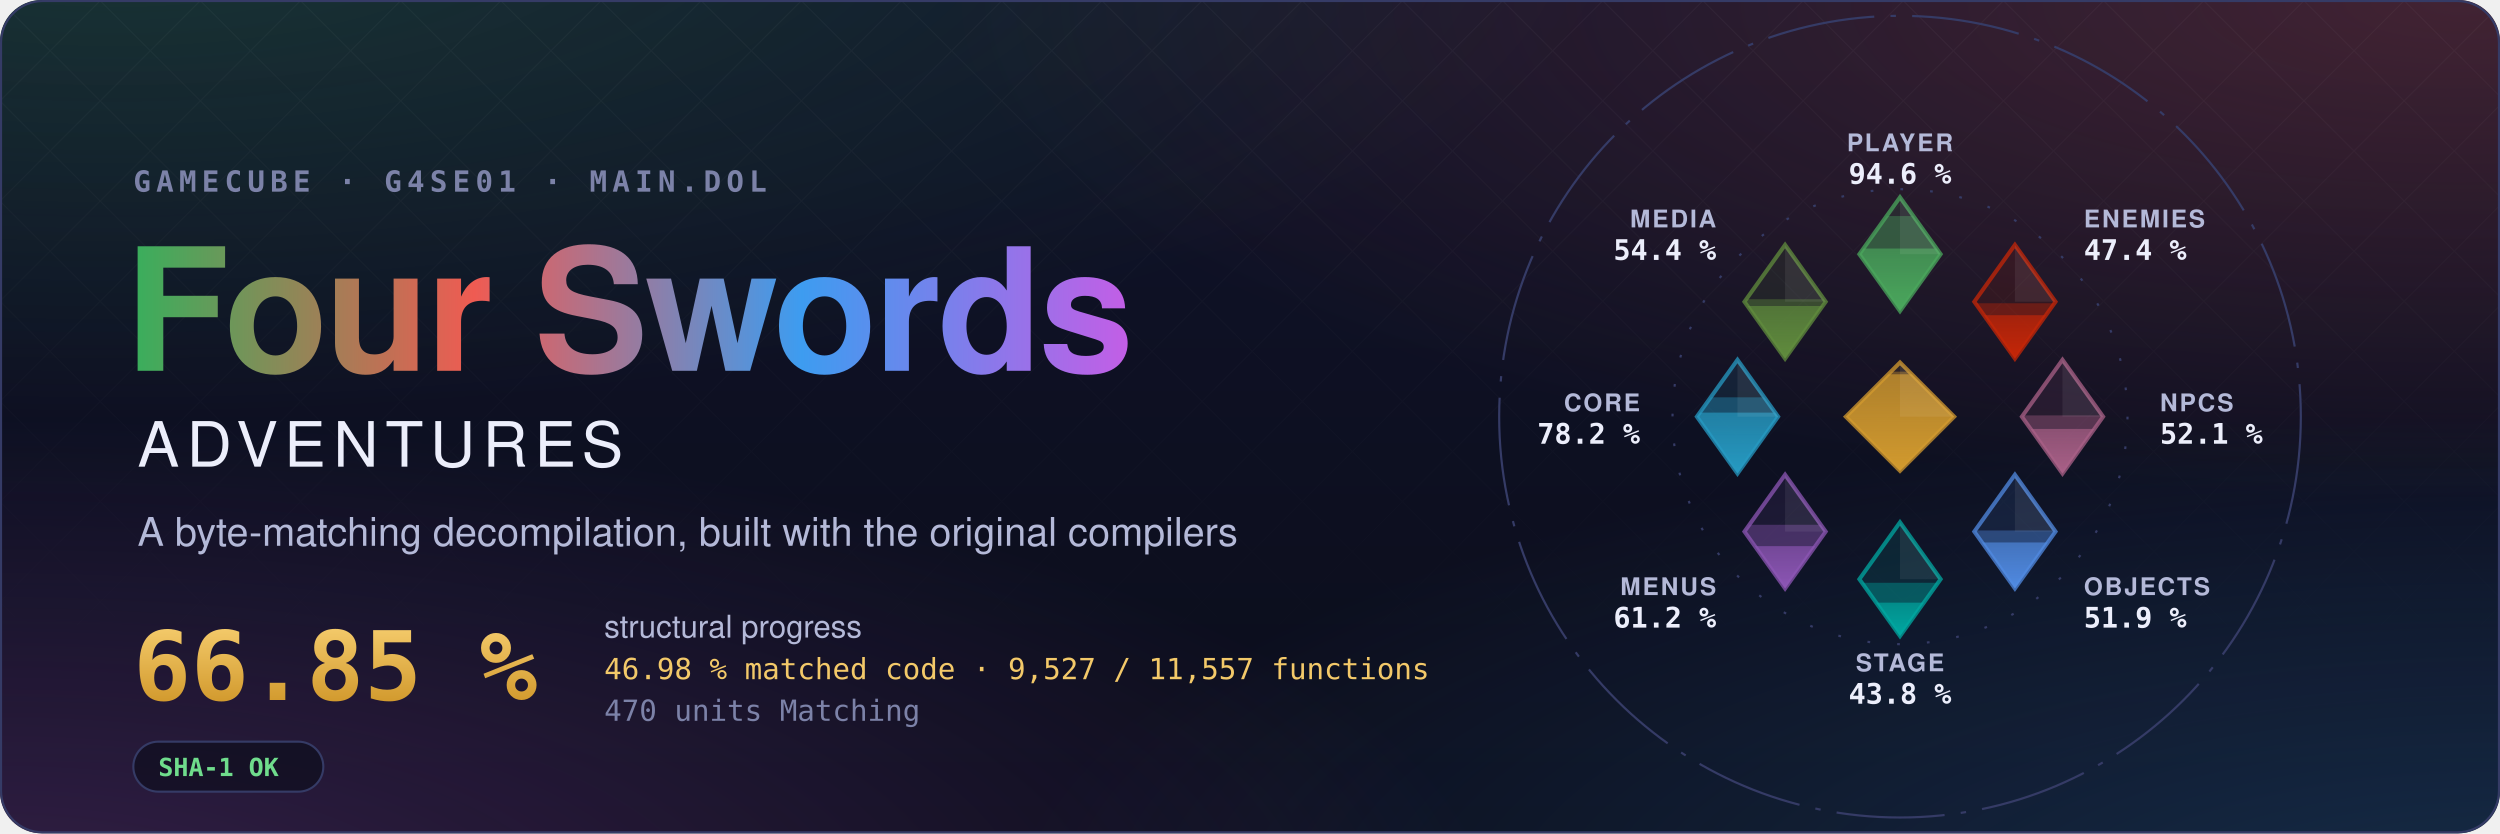
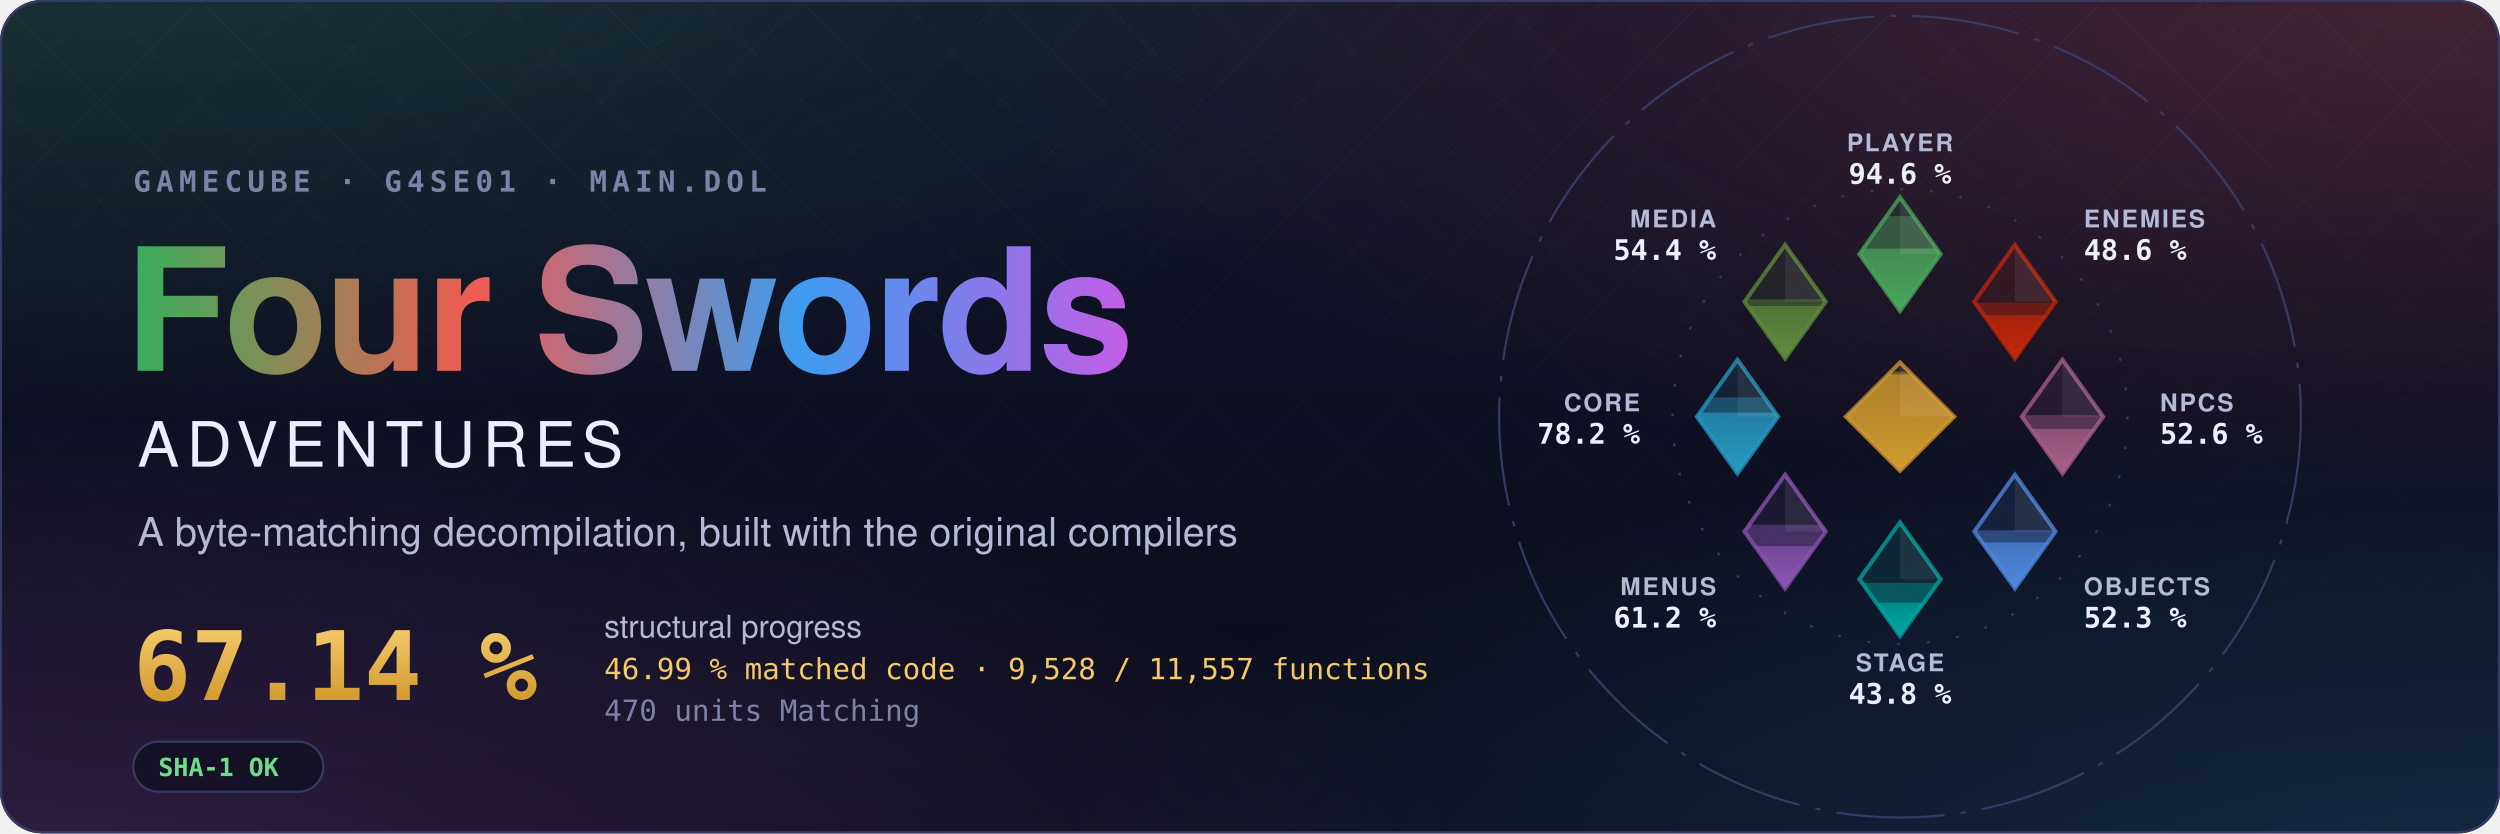
- <svg xmlns="http://www.w3.org/2000/svg" width="1200" height="400" viewBox="0 0 1200 400" role="img" aria-label="Four Swords Adventures decompilation: 66.85 % structural progress, 46.98 % matched code, 9,527 of 11,557 functions">
+ <svg xmlns="http://www.w3.org/2000/svg" width="1200" height="400" viewBox="0 0 1200 400" role="img" aria-label="Four Swords Adventures decompilation: 67.14 % structural progress, 46.99 % matched code, 9,528 of 11,557 functions">
  <style>text { font-family: -apple-system, BlinkMacSystemFont, 'Segoe UI', Helvetica, Arial, sans-serif; } .mono { font-family: ui-monospace, SFMono-Regular, 'SF Mono', Menlo, Consolas, monospace; } .spin { transform-box: fill-box; transform-origin: center; animation: spin 90s linear infinite; } @keyframes spin { to { transform: rotate(360deg); } } .rise { transform-box: fill-box; transform-origin: 50% 100%; animation: rise 1.6s cubic-bezier(.2,.8,.2,1) both; } @keyframes rise { from { transform: scaleY(0); } } @media (prefers-reduced-motion: reduce) { * { animation: none !important; } }</style>
  <defs>
    <radialGradient id="glow0" cx="0.05" cy="-0.1" r="0.6">
      <stop offset="0" stop-color="#3aae5c" stop-opacity="0.22" />
      <stop offset="1" stop-color="#3aae5c" stop-opacity="0" />
    </radialGradient>
    <radialGradient id="glow1" cx="0.98" cy="0.0" r="0.6">
      <stop offset="0" stop-color="#ef5b52" stop-opacity="0.22" />
      <stop offset="1" stop-color="#ef5b52" stop-opacity="0" />
    </radialGradient>
    <radialGradient id="glow2" cx="1.0" cy="1.1" r="0.6">
      <stop offset="0" stop-color="#3d9cf0" stop-opacity="0.22" />
      <stop offset="1" stop-color="#3d9cf0" stop-opacity="0" />
    </radialGradient>
    <radialGradient id="glow3" cx="0.0" cy="1.1" r="0.6">
      <stop offset="0" stop-color="#c35ee6" stop-opacity="0.22" />
      <stop offset="1" stop-color="#c35ee6" stop-opacity="0" />
    </radialGradient>
    <linearGradient id="sky" x1="0" y1="0" x2="0" y2="1">
      <stop offset="0" stop-color="#10132a" />
      <stop offset="1" stop-color="#0b0d1a" />
    </linearGradient>
    <linearGradient id="four" x1="0" y1="0" x2="1" y2="0">
      <stop offset="0" stop-color="#3aae5c" />
      <stop offset="0.34" stop-color="#ef5b52" />
      <stop offset="0.67" stop-color="#3d9cf0" />
      <stop offset="1" stop-color="#c35ee6" />
    </linearGradient>
    <linearGradient id="goldtext" x1="0" y1="0" x2="0" y2="1">
      <stop offset="0" stop-color="#f3c969" />
      <stop offset="1" stop-color="#d29a2e" />
    </linearGradient>
    <pattern id="lattice" width="34" height="34" patternUnits="userSpaceOnUse" patternTransform="rotate(45)">
      <path d="M0 0H34M0 0V34" stroke="#fff" stroke-opacity="0.035" />
    </pattern>
    <linearGradient id="fade" x1="0" y1="0" x2="0" y2="1">
      <stop offset="0" stop-color="#fff" />
      <stop offset="0.8" stop-color="#fff" stop-opacity="0" />
    </linearGradient>
    <mask id="fadeMask">
      <rect width="1200" height="400" fill="url(#fade)" />
    </mask>
    <clipPath id="card">
      <rect width="1200" height="400" rx="20" />
    </clipPath>
  </defs>
  <g clip-path="url(#card)">
    <rect width="1200" height="400" fill="url(#sky)" />
    <rect width="1200" height="400" fill="url(#glow0)" />
    <rect width="1200" height="400" fill="url(#glow1)" />
    <rect width="1200" height="400" fill="url(#glow2)" />
    <rect width="1200" height="400" fill="url(#glow3)" />
    <rect width="1200" height="400" fill="url(#lattice)" mask="url(#fadeMask)" />
  </g>
  <rect x="0.5" y="0.5" width="1199" height="399" rx="20" fill="none" stroke="#353b66" />
  <text x="64" y="92" class="mono" font-size="14" font-weight="600" letter-spacing="0.18em" fill="#7c82a8">GAMECUBE · G4SE01 · MAIN.DOL</text>
  <text x="60" y="178" font-size="82" font-weight="700" letter-spacing="-1.5" fill="url(#four)">Four Swords</text>
  <text x="66" y="224" font-size="30" font-weight="500" letter-spacing="0.12em" fill="#eceefb">ADVENTURES</text>
  <text x="66" y="262" font-size="19" fill="#b4b9d8">A byte-matching decompilation, built with the original compilers</text>
-   <text x="64" y="336" class="mono" font-size="46" font-weight="700" fill="url(#goldtext)">66.85 %</text>
+   <text x="64" y="336" class="mono" font-size="46" font-weight="700" fill="url(#goldtext)">67.14 %</text>
  <text x="290" y="306" font-size="15" fill="#b4b9d8">structural progress</text>
-   <text x="290" y="326" class="mono" font-size="14" fill="#f3c969">46.98 % matched code · 9,527 / 11,557 functions</text>
+   <text x="290" y="326" class="mono" font-size="14" fill="#f3c969">46.99 % matched code · 9,528 / 11,557 functions</text>
  <text x="290" y="346" class="mono" font-size="14" fill="#7c82a8">470 units Matching</text>
  <g transform="translate(64 356)">
    <rect width="91.2" height="24" rx="12" fill="#0b0d1a" fill-opacity="0.6" stroke="#353b66" />
    <text x="12" y="16.5" class="mono" font-size="12" font-weight="600" fill="#6fdc8c">SHA-1 OK</text>
  </g>
  <defs>
    <clipPath id="ec-player">
      <path d="M0 -81L15 -60L0 -39L-15 -60Z" />
    </clipPath>
    <linearGradient id="eg-player" x1="0" y1="1" x2="0" y2="0">
      <stop offset="0" stop-color="#4aa75c" />
      <stop offset="1" stop-color="#4aa75c" stop-opacity="0.65" />
    </linearGradient>
    <clipPath id="ec-enemies">
      <path d="M42.43 -63.43L57.43 -42.43L42.43 -21.43L27.43 -42.43Z" />
    </clipPath>
    <linearGradient id="eg-enemies" x1="0" y1="1" x2="0" y2="0">
      <stop offset="0" stop-color="#c52607" />
      <stop offset="1" stop-color="#c52607" stop-opacity="0.65" />
    </linearGradient>
    <clipPath id="ec-npcs">
      <path d="M60 -21L75 0L60 21L45 0Z" />
    </clipPath>
    <linearGradient id="eg-npcs" x1="0" y1="1" x2="0" y2="0">
      <stop offset="0" stop-color="#a96087" />
      <stop offset="1" stop-color="#a96087" stop-opacity="0.65" />
    </linearGradient>
    <clipPath id="ec-objects">
      <path d="M42.43 21.43L57.43 42.43L42.43 63.43L27.43 42.43Z" />
    </clipPath>
    <linearGradient id="eg-objects" x1="0" y1="1" x2="0" y2="0">
      <stop offset="0" stop-color="#508ae1" />
      <stop offset="1" stop-color="#508ae1" stop-opacity="0.65" />
    </linearGradient>
    <clipPath id="ec-stage">
      <path d="M0 39L15 60L0 81L-15 60Z" />
    </clipPath>
    <linearGradient id="eg-stage" x1="0" y1="1" x2="0" y2="0">
      <stop offset="0" stop-color="#00a8a1" />
      <stop offset="1" stop-color="#00a8a1" stop-opacity="0.65" />
    </linearGradient>
    <clipPath id="ec-menus">
      <path d="M-42.43 21.43L-27.43 42.43L-42.43 63.43L-57.43 42.43Z" />
    </clipPath>
    <linearGradient id="eg-menus" x1="0" y1="1" x2="0" y2="0">
      <stop offset="0" stop-color="#8c55b4" />
      <stop offset="1" stop-color="#8c55b4" stop-opacity="0.65" />
    </linearGradient>
    <clipPath id="ec-core">
      <path d="M-60 -21L-45 0L-60 21L-75 0Z" />
    </clipPath>
    <linearGradient id="eg-core" x1="0" y1="1" x2="0" y2="0">
      <stop offset="0" stop-color="#269ac2" />
      <stop offset="1" stop-color="#269ac2" stop-opacity="0.65" />
    </linearGradient>
    <clipPath id="ec-media">
      <path d="M-42.43 -63.43L-27.43 -42.43L-42.43 -21.43L-57.43 -42.43Z" />
    </clipPath>
    <linearGradient id="eg-media" x1="0" y1="1" x2="0" y2="0">
      <stop offset="0" stop-color="#608c3d" />
      <stop offset="1" stop-color="#608c3d" stop-opacity="0.65" />
    </linearGradient>
    <clipPath id="ec-libs">
      <path d="M0 -20L20 0L0 20L-20 0Z" />
    </clipPath>
    <linearGradient id="eg-libs" x1="0" y1="1" x2="0" y2="0">
      <stop offset="0" stop-color="#d29a2e" />
      <stop offset="1" stop-color="#d29a2e" stop-opacity="0.65" />
    </linearGradient>
  </defs>
  <g transform="translate(912 200) scale(1.3)">
    <circle class="spin" r="148" fill="none" stroke="#353b66" stroke-width="0.8" stroke-dasharray="40 6 2 6" />
    <circle r="84" fill="none" stroke="#353b66" stroke-width="0.8" stroke-dasharray="1 10" />
    <path d="M0 -81L15 -60L0 -39L-15 -60Z" fill="#4aa75c" fill-opacity="0.12" stroke="#4aa75c" stroke-opacity="0.75" stroke-width="1.5" />
    <g clip-path="url(#ec-player)">
      <rect class="rise" style="animation-delay:0.20s" x="-15.0" y="-74.08" width="30" height="35.08" fill="#4aa75c" fill-opacity="0.38" />
    </g>
    <g clip-path="url(#ec-player)">
      <rect class="rise" style="animation-delay:0.20s" x="-15.0" y="-62.09" width="30" height="23.09" fill="url(#eg-player)" />
    </g>
    <path d="M0.0 -81.0L15.0 -60.0L0.0 -60.0Z" fill="#fff" fill-opacity="0.07" />
    <text x="0.0" y="-98.0" text-anchor="middle" font-size="9" font-weight="600" letter-spacing="0.08em" fill="#b4b9d8">PLAYER</text>
    <text x="0.0" y="-86.0" text-anchor="middle" font-size="10.5" font-weight="700" fill="#eceefb" class="mono">94.6 %</text>
    <path d="M42.43 -63.43L57.43 -42.43L42.43 -21.43L27.43 -42.43Z" fill="#c52607" fill-opacity="0.12" stroke="#c52607" stroke-opacity="0.75" stroke-width="1.5" />
    <g clip-path="url(#ec-enemies)">
-       <rect class="rise" style="animation-delay:0.30s" x="27.43" y="-41.87" width="30" height="20.44" fill="#c52607" fill-opacity="0.38" />
+       <rect class="rise" style="animation-delay:0.30s" x="27.43" y="-42.12" width="30" height="20.69" fill="#c52607" fill-opacity="0.38" />
    </g>
    <g clip-path="url(#ec-enemies)">
      <rect class="rise" style="animation-delay:0.30s" x="27.43" y="-37.47" width="30" height="16.04" fill="url(#eg-enemies)" />
    </g>
    <path d="M42.43 -63.43L57.43 -42.43L42.43 -42.43Z" fill="#fff" fill-opacity="0.07" />
    <text x="67.88" y="-69.88" text-anchor="start" font-size="9" font-weight="600" letter-spacing="0.08em" fill="#b4b9d8">ENEMIES</text>
-     <text x="67.88" y="-57.88" text-anchor="start" font-size="10.5" font-weight="700" fill="#eceefb" class="mono">47.4 %</text>
+     <text x="67.88" y="-57.88" text-anchor="start" font-size="10.5" font-weight="700" fill="#eceefb" class="mono">48.6 %</text>
    <path d="M60 -21L75 0L60 21L45 0Z" fill="#a96087" fill-opacity="0.12" stroke="#a96087" stroke-opacity="0.75" stroke-width="1.5" />
    <g clip-path="url(#ec-npcs)">
-       <rect class="rise" style="animation-delay:0.40s" x="45.0" y="-0.46" width="30" height="21.46" fill="#a96087" fill-opacity="0.38" />
+       <rect class="rise" style="animation-delay:0.40s" x="45.0" y="-0.54" width="30" height="21.54" fill="#a96087" fill-opacity="0.38" />
    </g>
    <g clip-path="url(#ec-npcs)">
      <rect class="rise" style="animation-delay:0.40s" x="45.0" y="4.52" width="30" height="16.48" fill="url(#eg-npcs)" />
    </g>
    <path d="M60.0 -21.0L75.0 0.0L60.0 0.0Z" fill="#fff" fill-opacity="0.07" />
    <text x="96.0" y="-2.0" text-anchor="start" font-size="9" font-weight="600" letter-spacing="0.08em" fill="#b4b9d8">NPCS</text>
-     <text x="96.0" y="10.0" text-anchor="start" font-size="10.5" font-weight="700" fill="#eceefb" class="mono">52.1 %</text>
+     <text x="96.0" y="10.0" text-anchor="start" font-size="10.5" font-weight="700" fill="#eceefb" class="mono">52.6 %</text>
    <path d="M42.43 21.43L57.43 42.43L42.43 63.43L27.43 42.43Z" fill="#508ae1" fill-opacity="0.12" stroke="#508ae1" stroke-opacity="0.75" stroke-width="1.5" />
    <g clip-path="url(#ec-objects)">
-       <rect class="rise" style="animation-delay:0.50s" x="27.43" y="42.02" width="30" height="21.41" fill="#508ae1" fill-opacity="0.38" />
+       <rect class="rise" style="animation-delay:0.50s" x="27.43" y="41.95" width="30" height="21.48" fill="#508ae1" fill-opacity="0.38" />
    </g>
    <g clip-path="url(#ec-objects)">
-       <rect class="rise" style="animation-delay:0.50s" x="27.43" y="46.44" width="30" height="16.99" fill="url(#eg-objects)" />
+       <rect class="rise" style="animation-delay:0.50s" x="27.43" y="46.43" width="30" height="17.00" fill="url(#eg-objects)" />
    </g>
    <path d="M42.43 21.43L57.43 42.43L42.43 42.43Z" fill="#fff" fill-opacity="0.07" />
    <text x="67.88" y="65.88" text-anchor="start" font-size="9" font-weight="600" letter-spacing="0.08em" fill="#b4b9d8">OBJECTS</text>
-     <text x="67.88" y="77.88" text-anchor="start" font-size="10.5" font-weight="700" fill="#eceefb" class="mono">51.9 %</text>
+     <text x="67.88" y="77.88" text-anchor="start" font-size="10.5" font-weight="700" fill="#eceefb" class="mono">52.3 %</text>
    <path d="M0 39L15 60L0 81L-15 60Z" fill="#00a8a1" fill-opacity="0.12" stroke="#00a8a1" stroke-opacity="0.75" stroke-width="1.5" />
    <g clip-path="url(#ec-stage)">
      <rect class="rise" style="animation-delay:0.60s" x="-15.0" y="61.35" width="30" height="19.65" fill="#00a8a1" fill-opacity="0.38" />
    </g>
    <g clip-path="url(#ec-stage)">
      <rect class="rise" style="animation-delay:0.60s" x="-15.0" y="68.68" width="30" height="12.32" fill="url(#eg-stage)" />
    </g>
    <path d="M0.0 39.0L15.0 60.0L0.0 60.0Z" fill="#fff" fill-opacity="0.07" />
    <text x="0.0" y="94.0" text-anchor="middle" font-size="9" font-weight="600" letter-spacing="0.08em" fill="#b4b9d8">STAGE</text>
    <text x="0.0" y="106.0" text-anchor="middle" font-size="10.5" font-weight="700" fill="#eceefb" class="mono">43.8 %</text>
    <path d="M-42.43 21.43L-27.43 42.43L-42.43 63.43L-57.43 42.43Z" fill="#8c55b4" fill-opacity="0.12" stroke="#8c55b4" stroke-opacity="0.75" stroke-width="1.5" />
    <g clip-path="url(#ec-menus)">
      <rect class="rise" style="animation-delay:0.70s" x="-57.43" y="39.92" width="30" height="23.51" fill="#8c55b4" fill-opacity="0.38" />
    </g>
    <g clip-path="url(#ec-menus)">
      <rect class="rise" style="animation-delay:0.70s" x="-57.43" y="47.81" width="30" height="15.62" fill="url(#eg-menus)" />
    </g>
    <path d="M-42.43 21.43L-27.43 42.43L-42.43 42.43Z" fill="#fff" fill-opacity="0.07" />
    <text x="-67.88" y="65.88" text-anchor="end" font-size="9" font-weight="600" letter-spacing="0.08em" fill="#b4b9d8">MENUS</text>
    <text x="-67.88" y="77.88" text-anchor="end" font-size="10.5" font-weight="700" fill="#eceefb" class="mono">61.2 %</text>
    <path d="M-60 -21L-45 0L-60 21L-75 0Z" fill="#269ac2" fill-opacity="0.12" stroke="#269ac2" stroke-opacity="0.75" stroke-width="1.5" />
    <g clip-path="url(#ec-core)">
      <rect class="rise" style="animation-delay:0.80s" x="-75.0" y="-7.14" width="30" height="28.14" fill="#269ac2" fill-opacity="0.38" />
    </g>
    <g clip-path="url(#ec-core)">
      <rect class="rise" style="animation-delay:0.80s" x="-75.0" y="-1.49" width="30" height="22.49" fill="url(#eg-core)" />
    </g>
    <path d="M-60.0 -21.0L-45.0 0.0L-60.0 0.0Z" fill="#fff" fill-opacity="0.07" />
    <text x="-96.0" y="-2.0" text-anchor="end" font-size="9" font-weight="600" letter-spacing="0.08em" fill="#b4b9d8">CORE</text>
    <text x="-96.0" y="10.0" text-anchor="end" font-size="10.5" font-weight="700" fill="#eceefb" class="mono">78.2 %</text>
    <path d="M-42.43 -63.43L-27.43 -42.43L-42.43 -21.43L-57.43 -42.43Z" fill="#608c3d" fill-opacity="0.12" stroke="#608c3d" stroke-opacity="0.75" stroke-width="1.5" />
    <g clip-path="url(#ec-media)">
      <rect class="rise" style="animation-delay:0.90s" x="-57.43" y="-43.37" width="30" height="21.94" fill="#608c3d" fill-opacity="0.38" />
    </g>
    <g clip-path="url(#ec-media)">
      <rect class="rise" style="animation-delay:0.90s" x="-57.43" y="-40.87" width="30" height="19.44" fill="url(#eg-media)" />
    </g>
    <path d="M-42.43 -63.43L-27.43 -42.43L-42.43 -42.43Z" fill="#fff" fill-opacity="0.07" />
    <text x="-67.88" y="-69.88" text-anchor="end" font-size="9" font-weight="600" letter-spacing="0.08em" fill="#b4b9d8">MEDIA</text>
    <text x="-67.88" y="-57.88" text-anchor="end" font-size="10.5" font-weight="700" fill="#eceefb" class="mono">54.4 %</text>
    <path d="M0 -20L20 0L0 20L-20 0Z" fill="#d29a2e" fill-opacity="0.12" stroke="#d29a2e" stroke-opacity="0.75" stroke-width="1.5" />
    <g clip-path="url(#ec-libs)">
      <rect class="rise" style="animation-delay:1.00s" x="-20" y="-16.62" width="40" height="36.62" fill="#d29a2e" fill-opacity="0.38" />
    </g>
    <g clip-path="url(#ec-libs)">
      <rect class="rise" style="animation-delay:1.00s" x="-20" y="-15.65" width="40" height="35.65" fill="url(#eg-libs)" />
    </g>
    <path d="M0 -20L20 0L0 0Z" fill="#fff" fill-opacity="0.07" />
  </g>
</svg>
